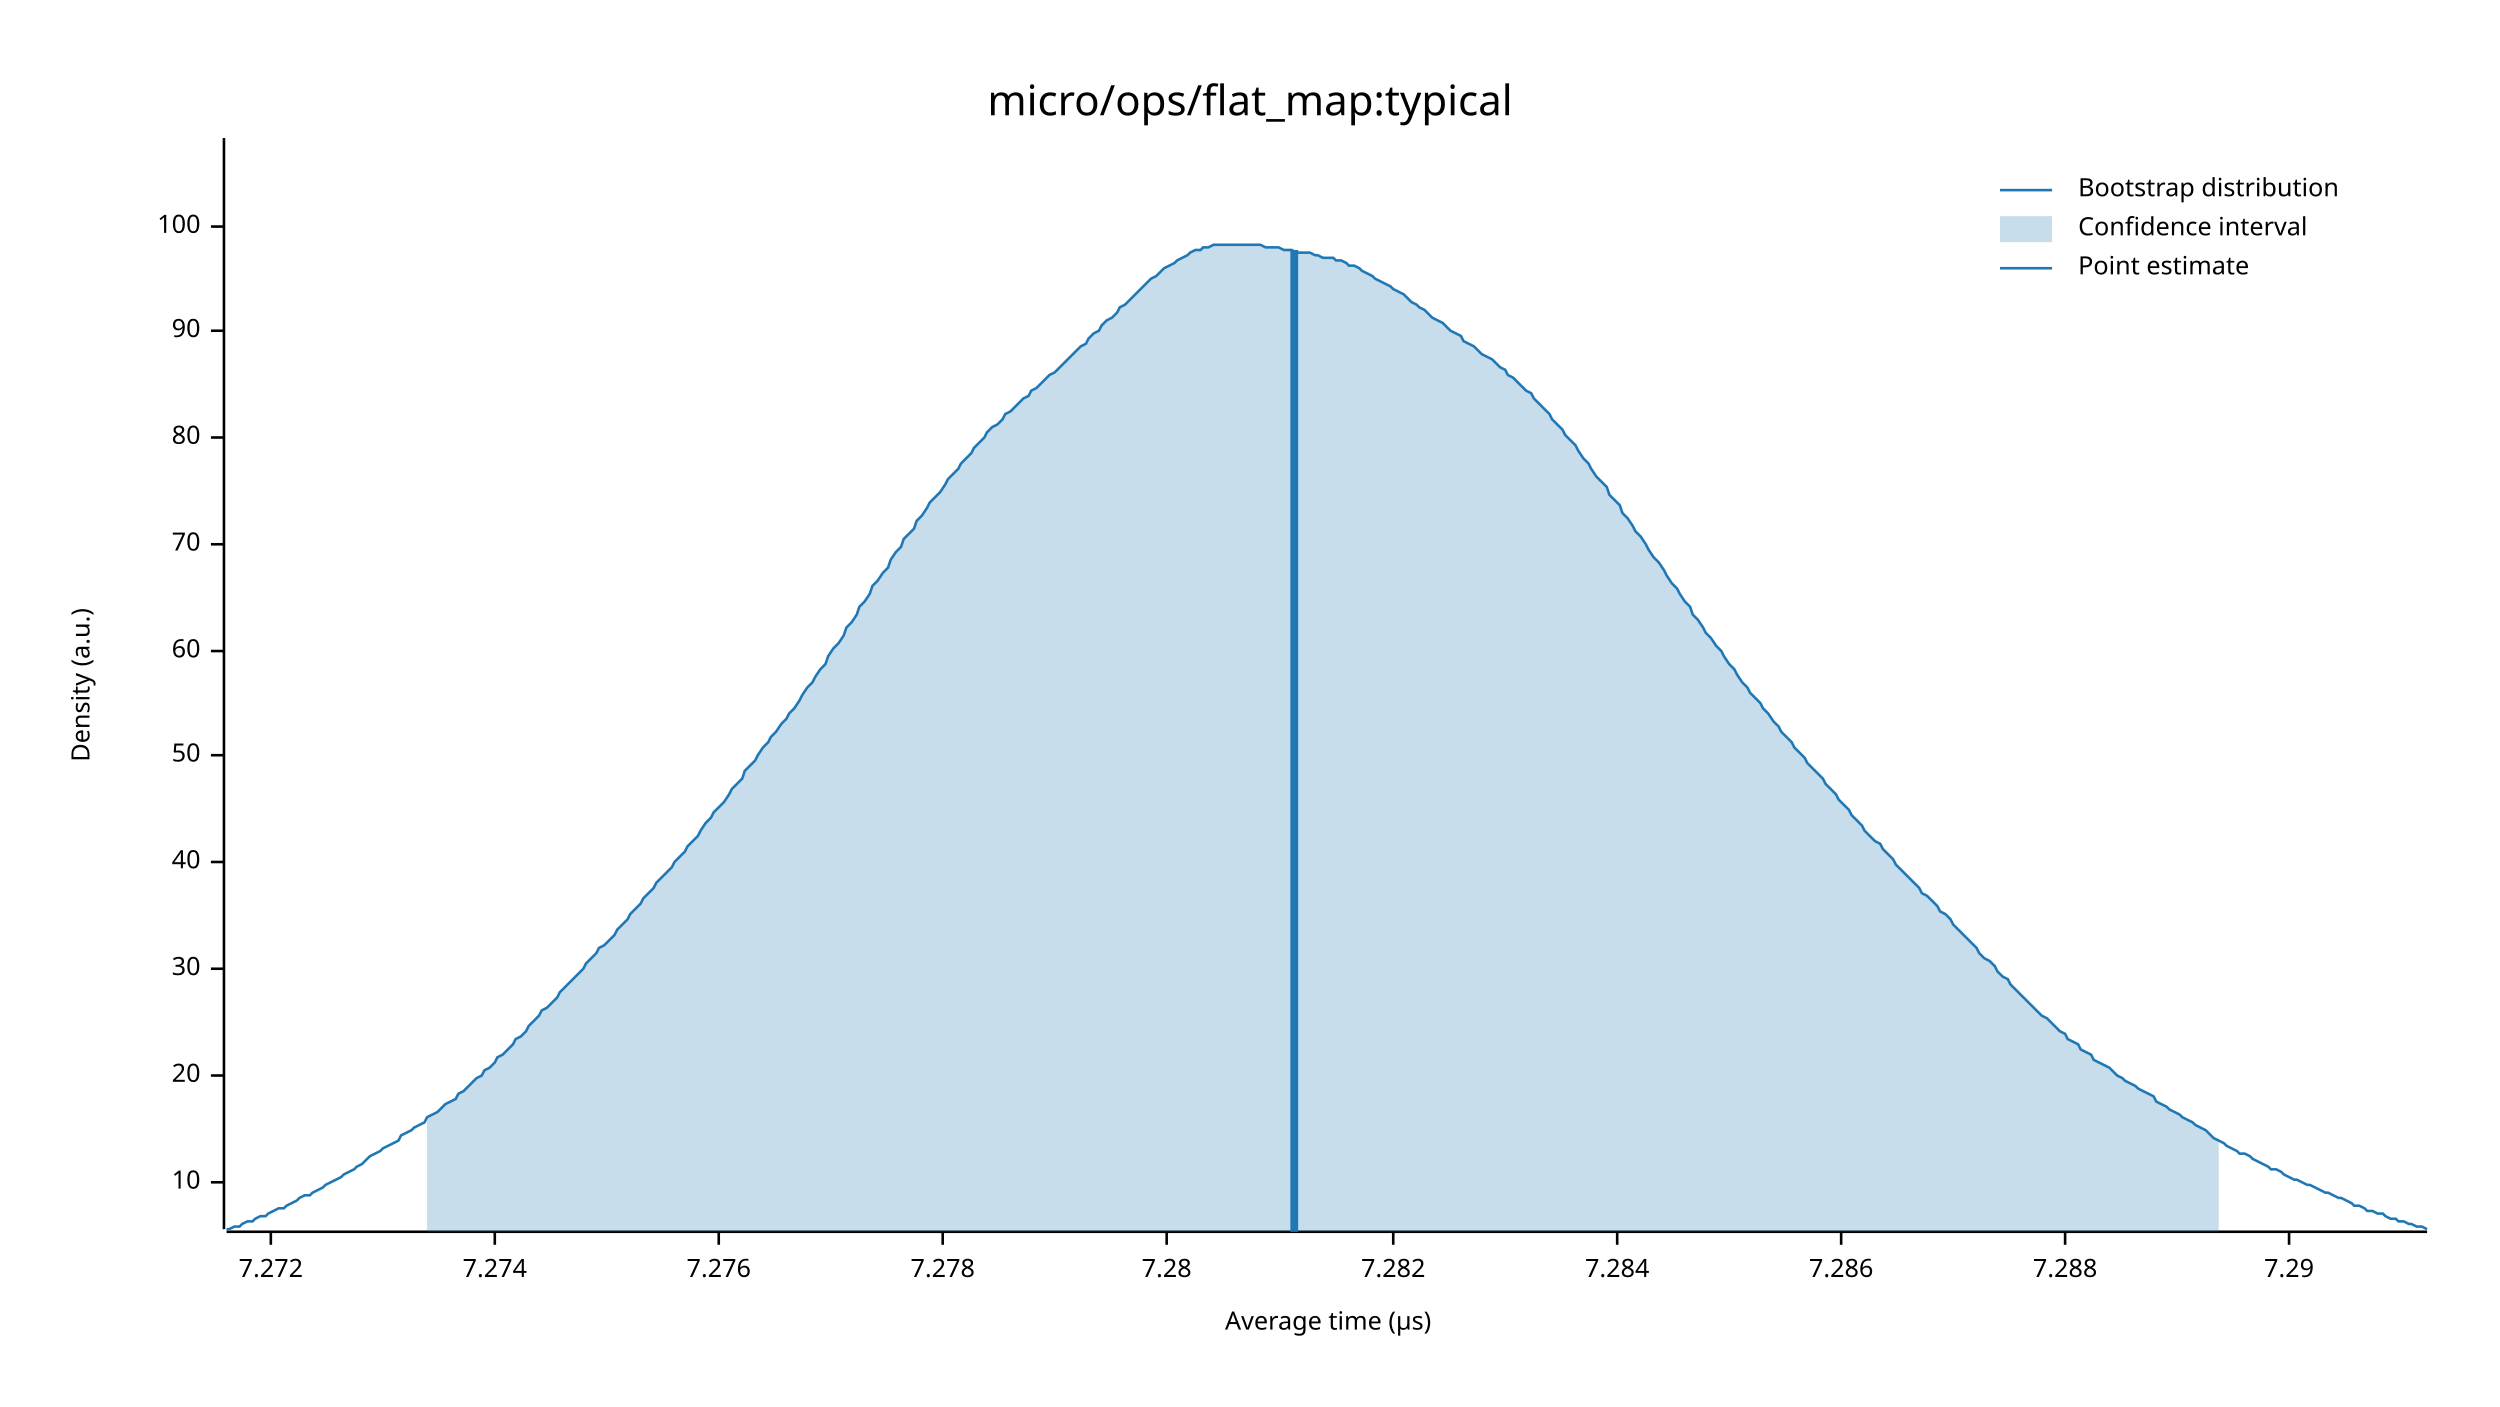
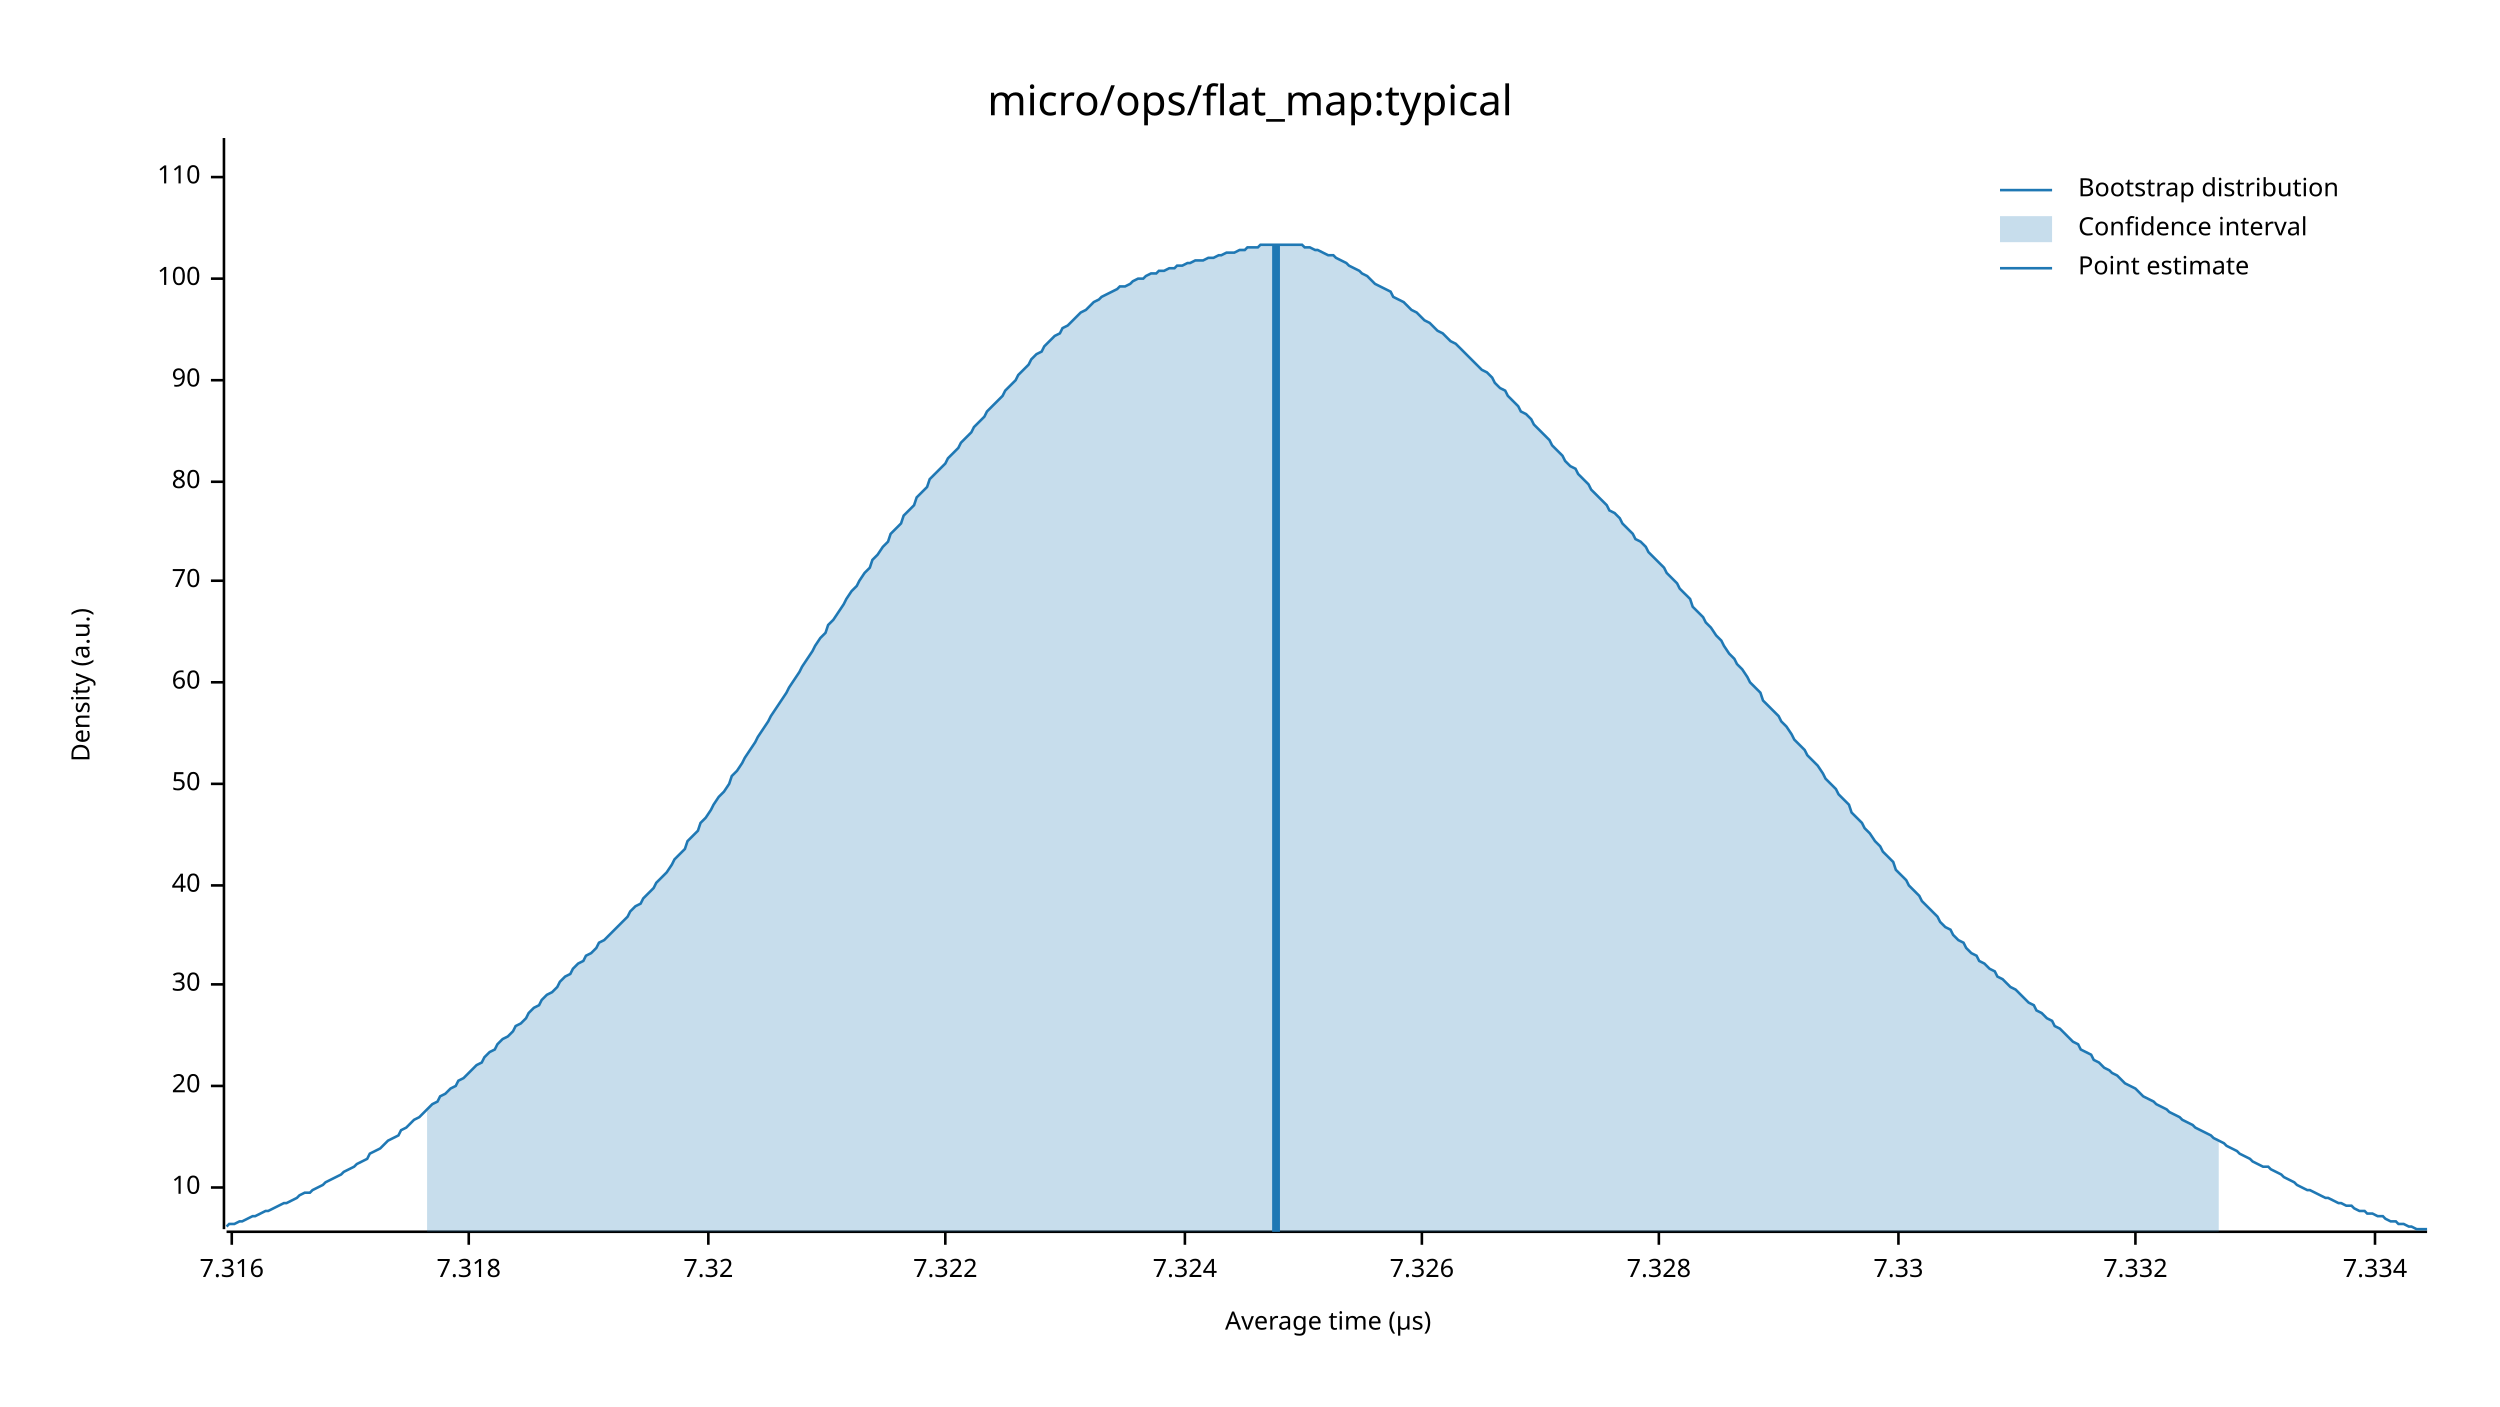
<svg xmlns="http://www.w3.org/2000/svg" width="960" height="540" viewBox="0 0 960 540">
  <text x="480" y="32" dy="0.76em" text-anchor="middle" font-family="sans-serif" font-size="16.129" opacity="1" fill="#000000">
micro/ops/flat_map:typical
</text>
  <text x="27" y="263" dy="0.76em" text-anchor="middle" font-family="sans-serif" font-size="9.677" opacity="1" fill="#000000" transform="rotate(270, 27, 263)">
Density (a.u.)
</text>
  <text x="510" y="513" dy="-0.5ex" text-anchor="middle" font-family="sans-serif" font-size="9.677" opacity="1" fill="#000000">
Average time (µs)
</text>
  <polyline fill="none" opacity="1" stroke="#000000" stroke-width="1" points="86,53 86,472 " />
-   <text x="77" y="454" dy="0.5ex" text-anchor="end" font-family="sans-serif" font-size="9.677" opacity="1" fill="#000000">
+   <text x="77" y="456" dy="0.5ex" text-anchor="end" font-family="sans-serif" font-size="9.677" opacity="1" fill="#000000">
10
</text>
-   <polyline fill="none" opacity="1" stroke="#000000" stroke-width="1" points="81,454 86,454 " />
-   <text x="77" y="413" dy="0.5ex" text-anchor="end" font-family="sans-serif" font-size="9.677" opacity="1" fill="#000000">
+   <polyline fill="none" opacity="1" stroke="#000000" stroke-width="1" points="81,456 86,456 " />
+   <text x="77" y="417" dy="0.5ex" text-anchor="end" font-family="sans-serif" font-size="9.677" opacity="1" fill="#000000">
20
</text>
-   <polyline fill="none" opacity="1" stroke="#000000" stroke-width="1" points="81,413 86,413 " />
-   <text x="77" y="372" dy="0.5ex" text-anchor="end" font-family="sans-serif" font-size="9.677" opacity="1" fill="#000000">
+   <polyline fill="none" opacity="1" stroke="#000000" stroke-width="1" points="81,417 86,417 " />
+   <text x="77" y="378" dy="0.5ex" text-anchor="end" font-family="sans-serif" font-size="9.677" opacity="1" fill="#000000">
30
</text>
-   <polyline fill="none" opacity="1" stroke="#000000" stroke-width="1" points="81,372 86,372 " />
-   <text x="77" y="331" dy="0.5ex" text-anchor="end" font-family="sans-serif" font-size="9.677" opacity="1" fill="#000000">
+   <polyline fill="none" opacity="1" stroke="#000000" stroke-width="1" points="81,378 86,378 " />
+   <text x="77" y="340" dy="0.5ex" text-anchor="end" font-family="sans-serif" font-size="9.677" opacity="1" fill="#000000">
40
</text>
-   <polyline fill="none" opacity="1" stroke="#000000" stroke-width="1" points="81,331 86,331 " />
-   <text x="77" y="290" dy="0.5ex" text-anchor="end" font-family="sans-serif" font-size="9.677" opacity="1" fill="#000000">
+   <polyline fill="none" opacity="1" stroke="#000000" stroke-width="1" points="81,340 86,340 " />
+   <text x="77" y="301" dy="0.5ex" text-anchor="end" font-family="sans-serif" font-size="9.677" opacity="1" fill="#000000">
50
</text>
-   <polyline fill="none" opacity="1" stroke="#000000" stroke-width="1" points="81,290 86,290 " />
-   <text x="77" y="250" dy="0.5ex" text-anchor="end" font-family="sans-serif" font-size="9.677" opacity="1" fill="#000000">
+   <polyline fill="none" opacity="1" stroke="#000000" stroke-width="1" points="81,301 86,301 " />
+   <text x="77" y="262" dy="0.5ex" text-anchor="end" font-family="sans-serif" font-size="9.677" opacity="1" fill="#000000">
60
</text>
-   <polyline fill="none" opacity="1" stroke="#000000" stroke-width="1" points="81,250 86,250 " />
-   <text x="77" y="209" dy="0.5ex" text-anchor="end" font-family="sans-serif" font-size="9.677" opacity="1" fill="#000000">
+   <polyline fill="none" opacity="1" stroke="#000000" stroke-width="1" points="81,262 86,262 " />
+   <text x="77" y="223" dy="0.5ex" text-anchor="end" font-family="sans-serif" font-size="9.677" opacity="1" fill="#000000">
70
</text>
-   <polyline fill="none" opacity="1" stroke="#000000" stroke-width="1" points="81,209 86,209 " />
-   <text x="77" y="168" dy="0.5ex" text-anchor="end" font-family="sans-serif" font-size="9.677" opacity="1" fill="#000000">
+   <polyline fill="none" opacity="1" stroke="#000000" stroke-width="1" points="81,223 86,223 " />
+   <text x="77" y="185" dy="0.5ex" text-anchor="end" font-family="sans-serif" font-size="9.677" opacity="1" fill="#000000">
80
</text>
-   <polyline fill="none" opacity="1" stroke="#000000" stroke-width="1" points="81,168 86,168 " />
-   <text x="77" y="127" dy="0.5ex" text-anchor="end" font-family="sans-serif" font-size="9.677" opacity="1" fill="#000000">
+   <polyline fill="none" opacity="1" stroke="#000000" stroke-width="1" points="81,185 86,185 " />
+   <text x="77" y="146" dy="0.5ex" text-anchor="end" font-family="sans-serif" font-size="9.677" opacity="1" fill="#000000">
90
</text>
-   <polyline fill="none" opacity="1" stroke="#000000" stroke-width="1" points="81,127 86,127 " />
-   <text x="77" y="87" dy="0.5ex" text-anchor="end" font-family="sans-serif" font-size="9.677" opacity="1" fill="#000000">
+   <polyline fill="none" opacity="1" stroke="#000000" stroke-width="1" points="81,146 86,146 " />
+   <text x="77" y="107" dy="0.5ex" text-anchor="end" font-family="sans-serif" font-size="9.677" opacity="1" fill="#000000">
100
</text>
-   <polyline fill="none" opacity="1" stroke="#000000" stroke-width="1" points="81,87 86,87 " />
+   <polyline fill="none" opacity="1" stroke="#000000" stroke-width="1" points="81,107 86,107 " />
+   <text x="77" y="68" dy="0.5ex" text-anchor="end" font-family="sans-serif" font-size="9.677" opacity="1" fill="#000000">
+ 110
+ </text>
+   <polyline fill="none" opacity="1" stroke="#000000" stroke-width="1" points="81,68 86,68 " />
  <polyline fill="none" opacity="1" stroke="#000000" stroke-width="1" points="87,473 932,473 " />
-   <text x="104" y="483" dy="0.76em" text-anchor="middle" font-family="sans-serif" font-size="9.677" opacity="1" fill="#000000">
- 7.272
+   <text x="89" y="483" dy="0.76em" text-anchor="middle" font-family="sans-serif" font-size="9.677" opacity="1" fill="#000000">
+ 7.316
</text>
-   <polyline fill="none" opacity="1" stroke="#000000" stroke-width="1" points="104,473 104,478 " />
-   <text x="190" y="483" dy="0.76em" text-anchor="middle" font-family="sans-serif" font-size="9.677" opacity="1" fill="#000000">
- 7.274
+   <polyline fill="none" opacity="1" stroke="#000000" stroke-width="1" points="89,473 89,478 " />
+   <text x="180" y="483" dy="0.76em" text-anchor="middle" font-family="sans-serif" font-size="9.677" opacity="1" fill="#000000">
+ 7.318
</text>
-   <polyline fill="none" opacity="1" stroke="#000000" stroke-width="1" points="190,473 190,478 " />
-   <text x="276" y="483" dy="0.76em" text-anchor="middle" font-family="sans-serif" font-size="9.677" opacity="1" fill="#000000">
- 7.276
+   <polyline fill="none" opacity="1" stroke="#000000" stroke-width="1" points="180,473 180,478 " />
+   <text x="272" y="483" dy="0.76em" text-anchor="middle" font-family="sans-serif" font-size="9.677" opacity="1" fill="#000000">
+ 7.32
</text>
-   <polyline fill="none" opacity="1" stroke="#000000" stroke-width="1" points="276,473 276,478 " />
-   <text x="362" y="483" dy="0.76em" text-anchor="middle" font-family="sans-serif" font-size="9.677" opacity="1" fill="#000000">
- 7.278
+   <polyline fill="none" opacity="1" stroke="#000000" stroke-width="1" points="272,473 272,478 " />
+   <text x="363" y="483" dy="0.76em" text-anchor="middle" font-family="sans-serif" font-size="9.677" opacity="1" fill="#000000">
+ 7.322
</text>
-   <polyline fill="none" opacity="1" stroke="#000000" stroke-width="1" points="362,473 362,478 " />
-   <text x="448" y="483" dy="0.76em" text-anchor="middle" font-family="sans-serif" font-size="9.677" opacity="1" fill="#000000">
- 7.28
+   <polyline fill="none" opacity="1" stroke="#000000" stroke-width="1" points="363,473 363,478 " />
+   <text x="455" y="483" dy="0.76em" text-anchor="middle" font-family="sans-serif" font-size="9.677" opacity="1" fill="#000000">
+ 7.324
</text>
-   <polyline fill="none" opacity="1" stroke="#000000" stroke-width="1" points="448,473 448,478 " />
-   <text x="535" y="483" dy="0.76em" text-anchor="middle" font-family="sans-serif" font-size="9.677" opacity="1" fill="#000000">
- 7.282
+   <polyline fill="none" opacity="1" stroke="#000000" stroke-width="1" points="455,473 455,478 " />
+   <text x="546" y="483" dy="0.76em" text-anchor="middle" font-family="sans-serif" font-size="9.677" opacity="1" fill="#000000">
+ 7.326
</text>
-   <polyline fill="none" opacity="1" stroke="#000000" stroke-width="1" points="535,473 535,478 " />
-   <text x="621" y="483" dy="0.76em" text-anchor="middle" font-family="sans-serif" font-size="9.677" opacity="1" fill="#000000">
- 7.284
+   <polyline fill="none" opacity="1" stroke="#000000" stroke-width="1" points="546,473 546,478 " />
+   <text x="637" y="483" dy="0.76em" text-anchor="middle" font-family="sans-serif" font-size="9.677" opacity="1" fill="#000000">
+ 7.328
</text>
-   <polyline fill="none" opacity="1" stroke="#000000" stroke-width="1" points="621,473 621,478 " />
-   <text x="707" y="483" dy="0.76em" text-anchor="middle" font-family="sans-serif" font-size="9.677" opacity="1" fill="#000000">
- 7.286
+   <polyline fill="none" opacity="1" stroke="#000000" stroke-width="1" points="637,473 637,478 " />
+   <text x="729" y="483" dy="0.76em" text-anchor="middle" font-family="sans-serif" font-size="9.677" opacity="1" fill="#000000">
+ 7.33
</text>
-   <polyline fill="none" opacity="1" stroke="#000000" stroke-width="1" points="707,473 707,478 " />
-   <text x="793" y="483" dy="0.76em" text-anchor="middle" font-family="sans-serif" font-size="9.677" opacity="1" fill="#000000">
- 7.288
+   <polyline fill="none" opacity="1" stroke="#000000" stroke-width="1" points="729,473 729,478 " />
+   <text x="820" y="483" dy="0.76em" text-anchor="middle" font-family="sans-serif" font-size="9.677" opacity="1" fill="#000000">
+ 7.332
</text>
-   <polyline fill="none" opacity="1" stroke="#000000" stroke-width="1" points="793,473 793,478 " />
-   <text x="879" y="483" dy="0.76em" text-anchor="middle" font-family="sans-serif" font-size="9.677" opacity="1" fill="#000000">
- 7.29
+   <polyline fill="none" opacity="1" stroke="#000000" stroke-width="1" points="820,473 820,478 " />
+   <text x="912" y="483" dy="0.76em" text-anchor="middle" font-family="sans-serif" font-size="9.677" opacity="1" fill="#000000">
+ 7.334
</text>
-   <polyline fill="none" opacity="1" stroke="#000000" stroke-width="1" points="879,473 879,478 " />
-   <polyline fill="none" opacity="1" stroke="#1F78B4" stroke-width="1" points="87,472 88,472 90,471 92,471 93,470 95,469 97,469 98,468 100,467 102,467 103,466 105,465 107,464 109,464 110,463 112,462 114,461 115,460 117,459 119,459 120,458 122,457 124,456 125,455 127,454 129,453 131,452 132,451 134,450 136,449 137,448 139,447 141,445 142,444 144,443 146,442 147,441 149,440 151,439 153,438 154,436 156,435 158,434 159,433 161,432 163,431 164,429 166,428 168,427 169,426 171,424 173,423 175,422 176,420 178,419 180,417 181,416 183,414 185,413 186,411 188,410 190,408 191,406 193,405 195,403 197,401 198,399 200,398 202,396 203,394 205,392 207,390 208,388 210,387 212,385 214,383 215,381 217,379 219,377 220,376 222,374 224,372 225,370 227,368 229,366 230,364 232,363 234,361 236,359 237,357 239,355 241,353 242,351 244,349 246,347 247,345 249,343 251,341 252,339 254,337 256,335 258,333 259,331 261,329 263,327 264,325 266,323 268,321 269,319 271,316 273,314 274,312 276,310 278,308 280,305 281,303 283,301 285,299 286,296 288,294 290,292 291,290 293,287 295,285 296,283 298,281 300,278 302,276 303,274 305,272 307,269 308,267 310,264 312,262 313,260 315,257 317,255 318,252 320,249 322,247 324,244 325,241 327,239 329,236 330,233 332,231 334,228 335,225 337,223 339,220 341,218 342,215 344,212 346,210 347,207 349,205 351,203 352,200 354,198 356,195 357,193 359,191 361,189 363,186 364,184 366,182 368,180 369,178 371,176 373,174 374,172 376,170 378,168 379,166 381,164 383,163 385,161 386,159 388,158 390,156 391,155 393,153 395,152 396,150 398,149 400,147 401,146 403,144 405,143 407,141 408,140 410,138 412,136 413,135 415,133 417,132 418,130 420,128 422,127 423,125 425,123 427,122 429,120 430,118 432,117 434,115 435,114 437,112 439,110 440,109 442,107 444,106 445,105 447,103 449,102 451,101 452,100 454,99 456,98 457,97 459,96 461,96 462,95 464,95 466,94 468,94 469,94 471,94 473,94 474,94 476,94 478,94 479,94 481,94 483,94 484,94 486,95 488,95 490,95 491,95 493,96 495,96 496,96 498,97 500,97 501,97 503,97 505,98 506,98 508,99 510,99 512,99 513,100 515,100 517,101 518,102 520,102 522,103 523,104 525,105 527,106 528,107 530,108 532,109 534,110 535,111 537,112 539,113 540,114 542,116 544,117 545,118 547,119 549,121 550,122 552,123 554,124 556,126 557,127 559,128 561,129 562,131 564,132 566,133 567,134 569,136 571,137 573,138 574,139 576,141 578,142 579,144 581,145 583,147 584,148 586,150 588,151 589,153 591,155 593,157 595,159 596,161 598,163 600,165 601,167 603,169 605,171 606,173 608,176 610,178 611,180 613,183 615,185 617,187 618,190 620,192 622,194 623,197 625,199 627,202 628,204 630,206 632,209 633,211 635,214 637,216 639,219 640,221 642,224 644,226 645,228 647,231 649,233 650,236 652,238 654,241 655,243 657,245 659,248 661,250 662,252 664,255 666,257 667,259 669,262 671,264 672,266 674,268 676,270 677,272 679,274 681,277 683,279 684,281 686,283 688,285 689,287 691,289 693,291 694,293 696,295 698,297 700,299 701,301 703,303 705,305 706,307 708,309 710,311 711,313 713,315 715,317 716,319 718,321 720,323 722,324 723,326 725,328 727,330 728,332 730,334 732,336 733,337 735,339 737,341 738,343 740,344 742,346 744,348 745,350 747,351 749,353 750,355 752,357 754,359 755,360 757,362 759,364 760,366 762,368 764,369 766,371 767,373 769,375 771,376 772,378 774,380 776,382 777,383 779,385 781,387 782,388 784,390 786,391 788,393 789,394 791,396 793,397 794,399 796,400 798,401 799,403 801,404 803,405 804,407 806,408 808,409 810,410 811,411 813,413 815,414 816,415 818,416 820,417 821,418 823,419 825,420 827,421 828,423 830,424 832,425 833,426 835,427 837,428 838,429 840,430 842,431 843,432 845,433 847,434 849,436 850,437 852,438 854,439 855,440 857,441 859,442 860,443 862,443 864,444 865,445 867,446 869,447 871,448 872,449 874,449 876,450 877,451 879,452 881,453 882,453 884,454 886,455 887,455 889,456 891,457 893,458 894,458 896,459 898,460 899,460 901,461 903,462 904,463 906,463 908,464 909,465 911,465 913,466 915,466 916,467 918,468 920,468 921,469 923,469 925,470 926,470 928,471 930,471 932,472 " />
-   <polygon opacity="0.25" fill="#1F78B4" points="164,429 166,428 168,427 169,426 171,424 173,423 175,422 176,420 178,419 180,417 181,416 183,414 185,413 186,411 188,410 190,408 191,406 193,405 195,403 197,401 198,399 200,398 202,396 203,394 205,392 207,390 208,388 210,387 212,385 214,383 215,381 217,379 219,377 220,376 222,374 224,372 225,370 227,368 229,366 230,364 232,363 234,361 236,359 237,357 239,355 241,353 242,351 244,349 246,347 247,345 249,343 251,341 252,339 254,337 256,335 258,333 259,331 261,329 263,327 264,325 266,323 268,321 269,319 271,316 273,314 274,312 276,310 278,308 280,305 281,303 283,301 285,299 286,296 288,294 290,292 291,290 293,287 295,285 296,283 298,281 300,278 302,276 303,274 305,272 307,269 308,267 310,264 312,262 313,260 315,257 317,255 318,252 320,249 322,247 324,244 325,241 327,239 329,236 330,233 332,231 334,228 335,225 337,223 339,220 341,218 342,215 344,212 346,210 347,207 349,205 351,203 352,200 354,198 356,195 357,193 359,191 361,189 363,186 364,184 366,182 368,180 369,178 371,176 373,174 374,172 376,170 378,168 379,166 381,164 383,163 385,161 386,159 388,158 390,156 391,155 393,153 395,152 396,150 398,149 400,147 401,146 403,144 405,143 407,141 408,140 410,138 412,136 413,135 415,133 417,132 418,130 420,128 422,127 423,125 425,123 427,122 429,120 430,118 432,117 434,115 435,114 437,112 439,110 440,109 442,107 444,106 445,105 447,103 449,102 451,101 452,100 454,99 456,98 457,97 459,96 461,96 462,95 464,95 466,94 468,94 469,94 471,94 473,94 474,94 476,94 478,94 479,94 481,94 483,94 484,94 486,95 488,95 490,95 491,95 493,96 495,96 496,96 498,97 500,97 501,97 503,97 505,98 506,98 508,99 510,99 512,99 513,100 515,100 517,101 518,102 520,102 522,103 523,104 525,105 527,106 528,107 530,108 532,109 534,110 535,111 537,112 539,113 540,114 542,116 544,117 545,118 547,119 549,121 550,122 552,123 554,124 556,126 557,127 559,128 561,129 562,131 564,132 566,133 567,134 569,136 571,137 573,138 574,139 576,141 578,142 579,144 581,145 583,147 584,148 586,150 588,151 589,153 591,155 593,157 595,159 596,161 598,163 600,165 601,167 603,169 605,171 606,173 608,176 610,178 611,180 613,183 615,185 617,187 618,190 620,192 622,194 623,197 625,199 627,202 628,204 630,206 632,209 633,211 635,214 637,216 639,219 640,221 642,224 644,226 645,228 647,231 649,233 650,236 652,238 654,241 655,243 657,245 659,248 661,250 662,252 664,255 666,257 667,259 669,262 671,264 672,266 674,268 676,270 677,272 679,274 681,277 683,279 684,281 686,283 688,285 689,287 691,289 693,291 694,293 696,295 698,297 700,299 701,301 703,303 705,305 706,307 708,309 710,311 711,313 713,315 715,317 716,319 718,321 720,323 722,324 723,326 725,328 727,330 728,332 730,334 732,336 733,337 735,339 737,341 738,343 740,344 742,346 744,348 745,350 747,351 749,353 750,355 752,357 754,359 755,360 757,362 759,364 760,366 762,368 764,369 766,371 767,373 769,375 771,376 772,378 774,380 776,382 777,383 779,385 781,387 782,388 784,390 786,391 788,393 789,394 791,396 793,397 794,399 796,400 798,401 799,403 801,404 803,405 804,407 806,408 808,409 810,410 811,411 813,413 815,414 816,415 818,416 820,417 821,418 823,419 825,420 827,421 828,423 830,424 832,425 833,426 835,427 837,428 838,429 840,430 842,431 843,432 845,433 847,434 849,436 850,437 852,438 852,473 164,473 " />
-   <polyline fill="none" opacity="1" stroke="#1F78B4" stroke-width="3" points="497,473 497,96 " />
+   <polyline fill="none" opacity="1" stroke="#000000" stroke-width="1" points="912,473 912,478 " />
+   <polyline fill="none" opacity="1" stroke="#1F78B4" stroke-width="1" points="87,471 88,470 90,470 92,469 93,469 95,468 97,467 98,467 100,466 102,465 103,465 105,464 107,463 109,462 110,462 112,461 114,460 115,459 117,458 119,458 120,457 122,456 124,455 125,454 127,453 129,452 131,451 132,450 134,449 136,448 137,447 139,446 141,445 142,443 144,442 146,441 147,440 149,438 151,437 153,436 154,434 156,433 158,431 159,430 161,429 163,427 164,426 166,424 168,423 169,421 171,420 173,418 175,417 176,415 178,414 180,412 181,411 183,409 185,408 186,406 188,404 190,403 191,401 193,399 195,398 197,396 198,394 200,393 202,391 203,389 205,387 207,386 208,384 210,382 212,381 214,379 215,377 217,375 219,374 220,372 222,370 224,369 225,367 227,366 229,364 230,362 232,361 234,359 236,357 237,356 239,354 241,352 242,350 244,348 246,347 247,345 249,343 251,341 252,339 254,337 256,335 258,332 259,330 261,328 263,326 264,323 266,321 268,319 269,316 271,314 273,311 274,309 276,306 278,304 280,301 281,298 283,296 285,293 286,291 288,288 290,285 291,283 293,280 295,277 296,275 298,272 300,269 302,266 303,264 305,261 307,258 308,256 310,253 312,250 313,248 315,245 317,243 318,240 320,238 322,235 324,232 325,230 327,227 329,225 330,223 332,220 334,218 335,215 337,213 339,210 341,208 342,205 344,203 346,201 347,198 349,196 351,194 352,191 354,189 356,187 357,184 359,182 361,180 363,178 364,176 366,174 368,172 369,170 371,168 373,166 374,164 376,162 378,160 379,158 381,156 383,154 385,152 386,150 388,148 390,146 391,144 393,142 395,140 396,138 398,136 400,135 401,133 403,131 405,129 407,128 408,126 410,125 412,123 413,122 415,120 417,119 418,118 420,116 422,115 423,114 425,113 427,112 429,111 430,110 432,110 434,109 435,108 437,107 439,107 440,106 442,105 444,105 445,104 447,104 449,103 451,103 452,102 454,102 456,101 457,101 459,100 461,100 462,100 464,99 466,99 468,98 469,98 471,97 473,97 474,97 476,96 478,96 479,95 481,95 483,95 484,94 486,94 488,94 490,94 491,94 493,94 495,94 496,94 498,94 500,94 501,95 503,95 505,96 506,96 508,97 510,98 512,98 513,99 515,100 517,101 518,102 520,103 522,104 523,105 525,106 527,108 528,109 530,110 532,111 534,112 535,114 537,115 539,116 540,117 542,119 544,120 545,121 547,123 549,124 550,125 552,127 554,128 556,130 557,131 559,132 561,134 562,135 564,137 566,139 567,140 569,142 571,143 573,145 574,147 576,149 578,150 579,152 581,154 583,156 584,158 586,159 588,161 589,163 591,165 593,167 595,169 596,171 598,173 600,175 601,177 603,179 605,180 606,182 608,184 610,186 611,188 613,190 615,192 617,194 618,196 620,197 622,199 623,201 625,203 627,205 628,207 630,208 632,210 633,212 635,214 637,216 639,218 640,220 642,222 644,224 645,226 647,228 649,230 650,233 652,235 654,237 655,239 657,241 659,244 661,246 662,248 664,251 666,253 667,255 669,257 671,260 672,262 674,264 676,266 677,269 679,271 681,273 683,275 684,277 686,279 688,282 689,284 691,286 693,288 694,290 696,292 698,294 700,297 701,299 703,301 705,303 706,305 708,307 710,309 711,312 713,314 715,316 716,318 718,320 720,323 722,325 723,327 725,329 727,331 728,334 730,336 732,338 733,340 735,342 737,344 738,346 740,348 742,350 744,352 745,354 747,356 749,357 750,359 752,361 754,362 755,364 757,366 759,367 760,369 762,370 764,372 766,373 767,375 769,376 771,378 772,379 774,380 776,382 777,383 779,385 781,386 782,388 784,389 786,391 788,392 789,394 791,395 793,397 794,398 796,400 798,401 799,403 801,404 803,405 804,407 806,408 808,410 810,411 811,412 813,413 815,415 816,416 818,417 820,418 821,419 823,421 825,422 827,423 828,424 830,425 832,426 833,427 835,428 837,429 838,430 840,431 842,432 843,433 845,434 847,435 849,436 850,437 852,438 854,439 855,440 857,441 859,442 860,443 862,444 864,445 865,446 867,447 869,448 871,448 872,449 874,450 876,451 877,452 879,453 881,454 882,455 884,456 886,457 887,457 889,458 891,459 893,460 894,460 896,461 898,462 899,462 901,463 903,463 904,464 906,465 908,465 909,466 911,466 913,467 915,467 916,468 918,469 920,469 921,470 923,470 925,471 926,471 928,472 930,472 932,472 " />
+   <polygon opacity="0.25" fill="#1F78B4" points="164,426 166,424 168,423 169,421 171,420 173,418 175,417 176,415 178,414 180,412 181,411 183,409 185,408 186,406 188,404 190,403 191,401 193,399 195,398 197,396 198,394 200,393 202,391 203,389 205,387 207,386 208,384 210,382 212,381 214,379 215,377 217,375 219,374 220,372 222,370 224,369 225,367 227,366 229,364 230,362 232,361 234,359 236,357 237,356 239,354 241,352 242,350 244,348 246,347 247,345 249,343 251,341 252,339 254,337 256,335 258,332 259,330 261,328 263,326 264,323 266,321 268,319 269,316 271,314 273,311 274,309 276,306 278,304 280,301 281,298 283,296 285,293 286,291 288,288 290,285 291,283 293,280 295,277 296,275 298,272 300,269 302,266 303,264 305,261 307,258 308,256 310,253 312,250 313,248 315,245 317,243 318,240 320,238 322,235 324,232 325,230 327,227 329,225 330,223 332,220 334,218 335,215 337,213 339,210 341,208 342,205 344,203 346,201 347,198 349,196 351,194 352,191 354,189 356,187 357,184 359,182 361,180 363,178 364,176 366,174 368,172 369,170 371,168 373,166 374,164 376,162 378,160 379,158 381,156 383,154 385,152 386,150 388,148 390,146 391,144 393,142 395,140 396,138 398,136 400,135 401,133 403,131 405,129 407,128 408,126 410,125 412,123 413,122 415,120 417,119 418,118 420,116 422,115 423,114 425,113 427,112 429,111 430,110 432,110 434,109 435,108 437,107 439,107 440,106 442,105 444,105 445,104 447,104 449,103 451,103 452,102 454,102 456,101 457,101 459,100 461,100 462,100 464,99 466,99 468,98 469,98 471,97 473,97 474,97 476,96 478,96 479,95 481,95 483,95 484,94 486,94 488,94 490,94 491,94 493,94 495,94 496,94 498,94 500,94 501,95 503,95 505,96 506,96 508,97 510,98 512,98 513,99 515,100 517,101 518,102 520,103 522,104 523,105 525,106 527,108 528,109 530,110 532,111 534,112 535,114 537,115 539,116 540,117 542,119 544,120 545,121 547,123 549,124 550,125 552,127 554,128 556,130 557,131 559,132 561,134 562,135 564,137 566,139 567,140 569,142 571,143 573,145 574,147 576,149 578,150 579,152 581,154 583,156 584,158 586,159 588,161 589,163 591,165 593,167 595,169 596,171 598,173 600,175 601,177 603,179 605,180 606,182 608,184 610,186 611,188 613,190 615,192 617,194 618,196 620,197 622,199 623,201 625,203 627,205 628,207 630,208 632,210 633,212 635,214 637,216 639,218 640,220 642,222 644,224 645,226 647,228 649,230 650,233 652,235 654,237 655,239 657,241 659,244 661,246 662,248 664,251 666,253 667,255 669,257 671,260 672,262 674,264 676,266 677,269 679,271 681,273 683,275 684,277 686,279 688,282 689,284 691,286 693,288 694,290 696,292 698,294 700,297 701,299 703,301 705,303 706,305 708,307 710,309 711,312 713,314 715,316 716,318 718,320 720,323 722,325 723,327 725,329 727,331 728,334 730,336 732,338 733,340 735,342 737,344 738,346 740,348 742,350 744,352 745,354 747,356 749,357 750,359 752,361 754,362 755,364 757,366 759,367 760,369 762,370 764,372 766,373 767,375 769,376 771,378 772,379 774,380 776,382 777,383 779,385 781,386 782,388 784,389 786,391 788,392 789,394 791,395 793,397 794,398 796,400 798,401 799,403 801,404 803,405 804,407 806,408 808,410 810,411 811,412 813,413 815,415 816,416 818,417 820,418 821,419 823,421 825,422 827,423 828,424 830,425 832,426 833,427 835,428 837,429 838,430 840,431 842,432 843,433 845,434 847,435 849,436 850,437 852,438 852,473 164,473 " />
+   <polyline fill="none" opacity="1" stroke="#1F78B4" stroke-width="3" points="490,473 490,94 " />
  <text x="798" y="68" dy="0.76em" text-anchor="start" font-family="sans-serif" font-size="9.677" opacity="1" fill="#000000">
Bootstrap distribution
</text>
  <text x="798" y="83" dy="0.76em" text-anchor="start" font-family="sans-serif" font-size="9.677" opacity="1" fill="#000000">
Confidence interval
</text>
  <text x="798" y="98" dy="0.76em" text-anchor="start" font-family="sans-serif" font-size="9.677" opacity="1" fill="#000000">
Point estimate
</text>
  <polyline fill="none" opacity="1" stroke="#1F78B4" stroke-width="1" points="768,73 788,73 " />
  <rect x="768" y="83" width="20" height="10" opacity="0.25" fill="#1F78B4" stroke="none" />
  <polyline fill="none" opacity="1" stroke="#1F78B4" stroke-width="1" points="768,103 788,103 " />
</svg>
